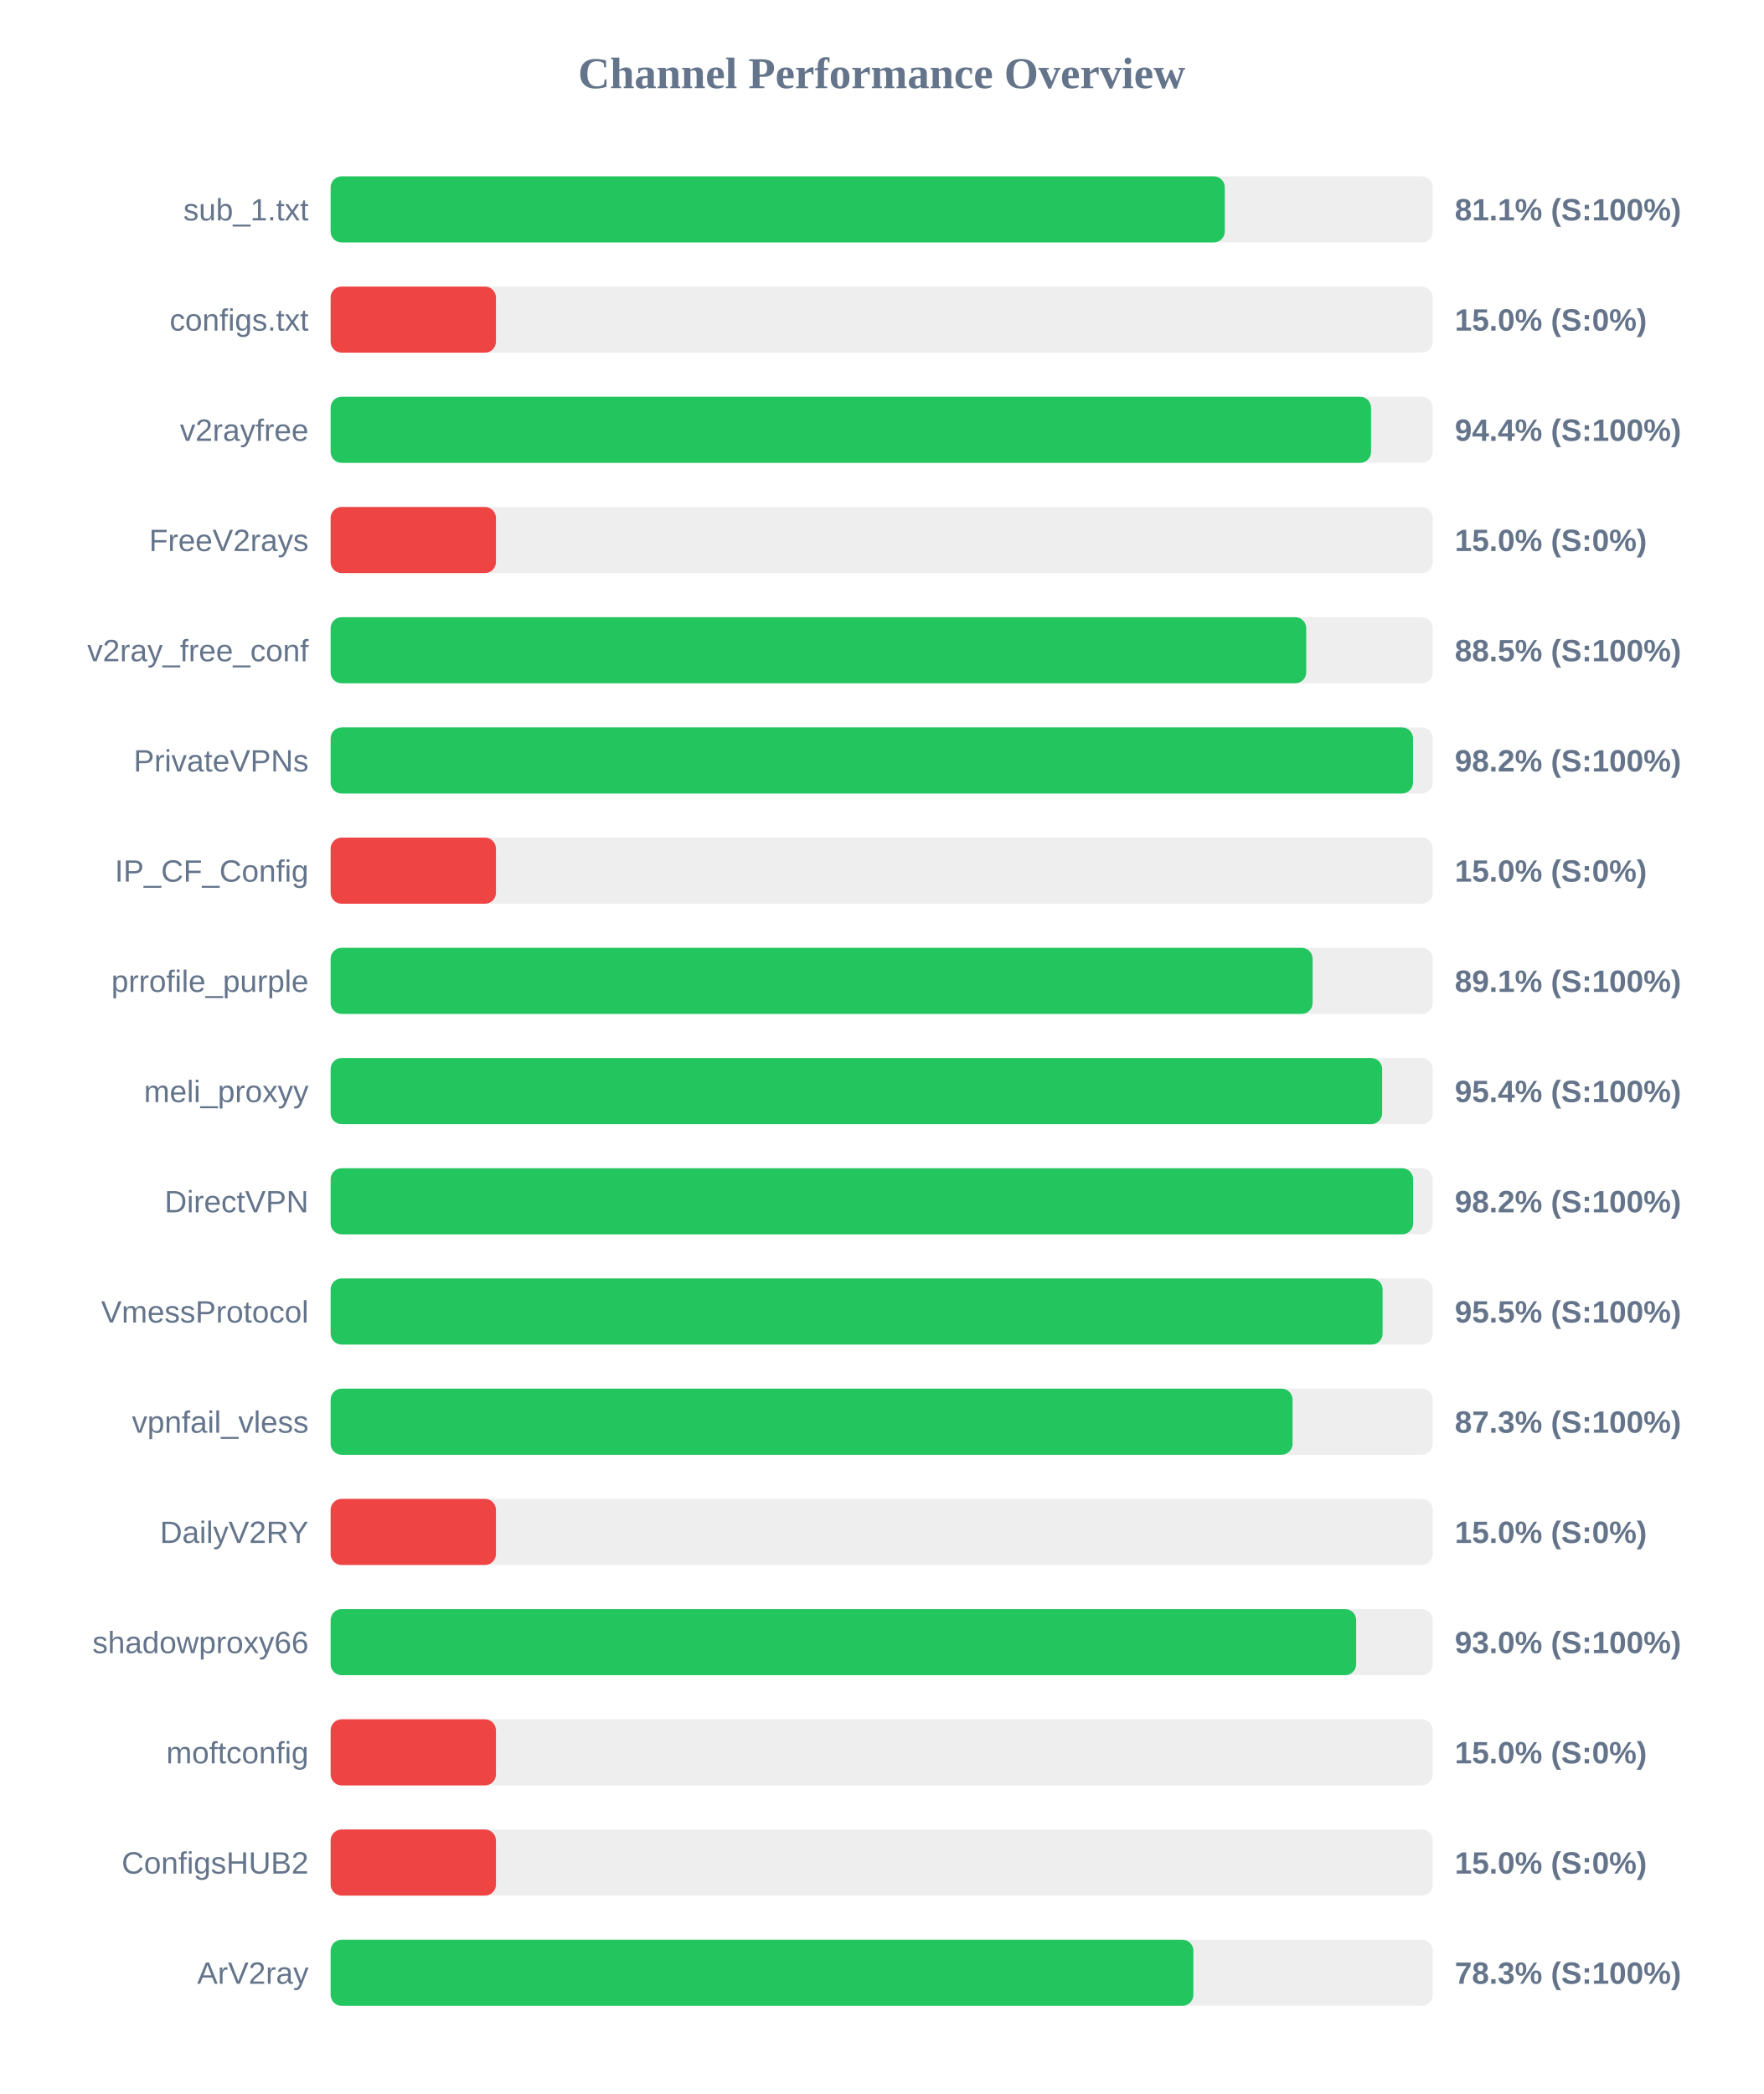
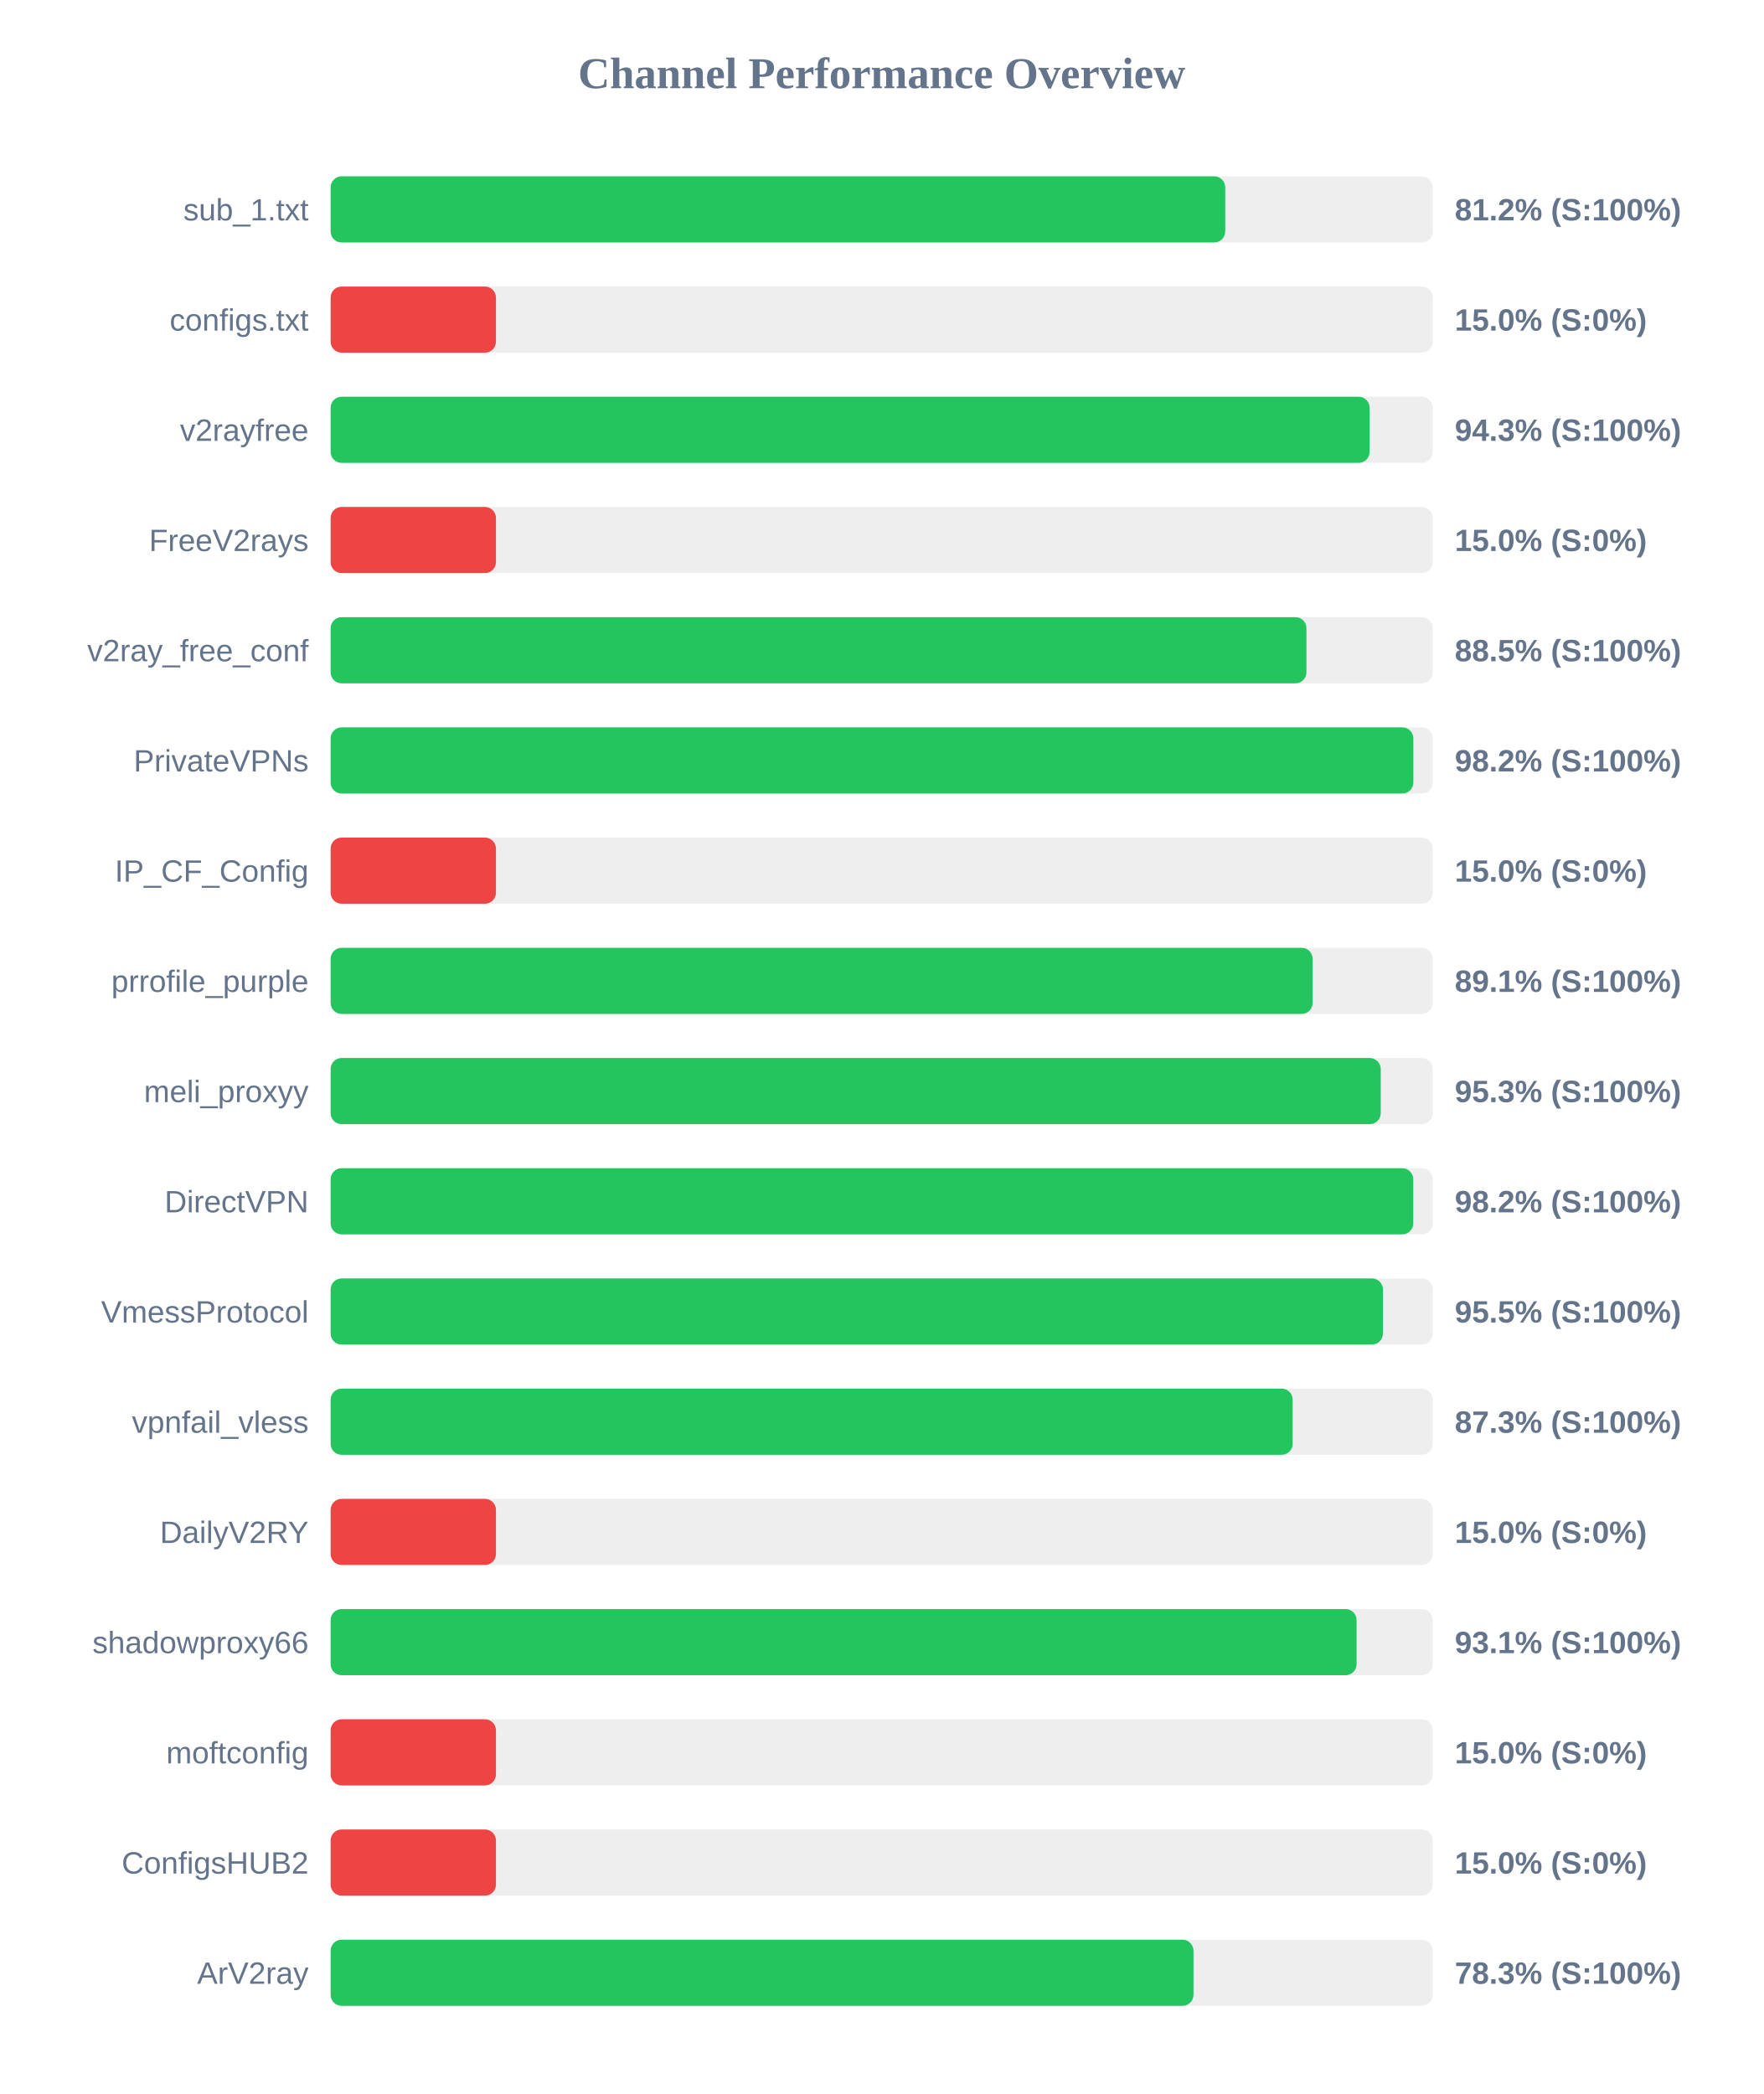
<svg xmlns="http://www.w3.org/2000/svg" width="800" height="950" version="1.1">
  <style>
        .row { font: 14px Arial; fill: #64748b; }
        .score { font: bold 14px Arial; fill: #64748b; }
    </style>
  <text x="400" y="40" text-anchor="middle" font-size="20px" font-weight="bold" fill="#64748b">Channel Performance Overview</text>
  <rect x="150" y="80" width="500" height="30" fill="#eee" rx="5" />
-   <rect x="150" y="80" width="405.65" height="30" fill="#22c55e" rx="5" />
+   <rect x="150" y="80" width="405.85" height="30" fill="#22c55e" rx="5" />
  <text x="140" y="100" text-anchor="end" class="row">sub_1.txt</text>
-   <text x="660" y="100" text-anchor="start" class="score">81.1% (S:100%)</text>
+   <text x="660" y="100" text-anchor="start" class="score">81.2% (S:100%)</text>
  <rect x="150" y="130" width="500" height="30" fill="#eee" rx="5" />
  <rect x="150" y="130" width="75.0" height="30" fill="#ef4444" rx="5" />
  <text x="140" y="150" text-anchor="end" class="row">configs.txt</text>
  <text x="660" y="150" text-anchor="start" class="score">15.0% (S:0%)</text>
  <rect x="150" y="180" width="500" height="30" fill="#eee" rx="5" />
-   <rect x="150" y="180" width="472.0" height="30" fill="#22c55e" rx="5" />
+   <rect x="150" y="180" width="471.35" height="30" fill="#22c55e" rx="5" />
  <text x="140" y="200" text-anchor="end" class="row">v2rayfree</text>
-   <text x="660" y="200" text-anchor="start" class="score">94.4% (S:100%)</text>
+   <text x="660" y="200" text-anchor="start" class="score">94.3% (S:100%)</text>
  <rect x="150" y="230" width="500" height="30" fill="#eee" rx="5" />
  <rect x="150" y="230" width="75.0" height="30" fill="#ef4444" rx="5" />
  <text x="140" y="250" text-anchor="end" class="row">FreeV2rays</text>
  <text x="660" y="250" text-anchor="start" class="score">15.0% (S:0%)</text>
  <rect x="150" y="280" width="500" height="30" fill="#eee" rx="5" />
-   <rect x="150" y="280" width="442.6" height="30" fill="#22c55e" rx="5" />
+   <rect x="150" y="280" width="442.7" height="30" fill="#22c55e" rx="5" />
  <text x="140" y="300" text-anchor="end" class="row">v2ray_free_conf</text>
  <text x="660" y="300" text-anchor="start" class="score">88.5% (S:100%)</text>
  <rect x="150" y="330" width="500" height="30" fill="#eee" rx="5" />
-   <rect x="150" y="330" width="491.05" height="30" fill="#22c55e" rx="5" />
+   <rect x="150" y="330" width="491.2" height="30" fill="#22c55e" rx="5" />
  <text x="140" y="350" text-anchor="end" class="row">PrivateVPNs</text>
  <text x="660" y="350" text-anchor="start" class="score">98.2% (S:100%)</text>
  <rect x="150" y="380" width="500" height="30" fill="#eee" rx="5" />
  <rect x="150" y="380" width="75.0" height="30" fill="#ef4444" rx="5" />
  <text x="140" y="400" text-anchor="end" class="row">IP_CF_Config</text>
  <text x="660" y="400" text-anchor="start" class="score">15.0% (S:0%)</text>
  <rect x="150" y="430" width="500" height="30" fill="#eee" rx="5" />
  <rect x="150" y="430" width="445.5" height="30" fill="#22c55e" rx="5" />
  <text x="140" y="450" text-anchor="end" class="row">prrofile_purple</text>
  <text x="660" y="450" text-anchor="start" class="score">89.1% (S:100%)</text>
  <rect x="150" y="480" width="500" height="30" fill="#eee" rx="5" />
-   <rect x="150" y="480" width="477.05" height="30" fill="#22c55e" rx="5" />
+   <rect x="150" y="480" width="476.4" height="30" fill="#22c55e" rx="5" />
  <text x="140" y="500" text-anchor="end" class="row">meli_proxyy</text>
-   <text x="660" y="500" text-anchor="start" class="score">95.4% (S:100%)</text>
+   <text x="660" y="500" text-anchor="start" class="score">95.3% (S:100%)</text>
  <rect x="150" y="530" width="500" height="30" fill="#eee" rx="5" />
-   <rect x="150" y="530" width="491.1" height="30" fill="#22c55e" rx="5" />
+   <rect x="150" y="530" width="491.15" height="30" fill="#22c55e" rx="5" />
  <text x="140" y="550" text-anchor="end" class="row">DirectVPN</text>
  <text x="660" y="550" text-anchor="start" class="score">98.2% (S:100%)</text>
  <rect x="150" y="580" width="500" height="30" fill="#eee" rx="5" />
-   <rect x="150" y="580" width="477.25" height="30" fill="#22c55e" rx="5" />
+   <rect x="150" y="580" width="477.4" height="30" fill="#22c55e" rx="5" />
  <text x="140" y="600" text-anchor="end" class="row">VmessProtocol</text>
  <text x="660" y="600" text-anchor="start" class="score">95.5% (S:100%)</text>
  <rect x="150" y="630" width="500" height="30" fill="#eee" rx="5" />
-   <rect x="150" y="630" width="436.4" height="30" fill="#22c55e" rx="5" />
+   <rect x="150" y="630" width="436.45" height="30" fill="#22c55e" rx="5" />
  <text x="140" y="650" text-anchor="end" class="row">vpnfail_vless</text>
  <text x="660" y="650" text-anchor="start" class="score">87.3% (S:100%)</text>
  <rect x="150" y="680" width="500" height="30" fill="#eee" rx="5" />
  <rect x="150" y="680" width="75.0" height="30" fill="#ef4444" rx="5" />
  <text x="140" y="700" text-anchor="end" class="row">DailyV2RY</text>
  <text x="660" y="700" text-anchor="start" class="score">15.0% (S:0%)</text>
  <rect x="150" y="730" width="500" height="30" fill="#eee" rx="5" />
-   <rect x="150" y="730" width="465.25" height="30" fill="#22c55e" rx="5" />
+   <rect x="150" y="730" width="465.45" height="30" fill="#22c55e" rx="5" />
  <text x="140" y="750" text-anchor="end" class="row">shadowproxy66</text>
-   <text x="660" y="750" text-anchor="start" class="score">93.0% (S:100%)</text>
+   <text x="660" y="750" text-anchor="start" class="score">93.1% (S:100%)</text>
  <rect x="150" y="780" width="500" height="30" fill="#eee" rx="5" />
  <rect x="150" y="780" width="75.0" height="30" fill="#ef4444" rx="5" />
  <text x="140" y="800" text-anchor="end" class="row">moftconfig</text>
  <text x="660" y="800" text-anchor="start" class="score">15.0% (S:0%)</text>
  <rect x="150" y="830" width="500" height="30" fill="#eee" rx="5" />
  <rect x="150" y="830" width="75.0" height="30" fill="#ef4444" rx="5" />
  <text x="140" y="850" text-anchor="end" class="row">ConfigsHUB2</text>
  <text x="660" y="850" text-anchor="start" class="score">15.0% (S:0%)</text>
  <rect x="150" y="880" width="500" height="30" fill="#eee" rx="5" />
-   <rect x="150" y="880" width="391.4" height="30" fill="#22c55e" rx="5" />
+   <rect x="150" y="880" width="391.45" height="30" fill="#22c55e" rx="5" />
  <text x="140" y="900" text-anchor="end" class="row">ArV2ray</text>
  <text x="660" y="900" text-anchor="start" class="score">78.3% (S:100%)</text>
</svg>
